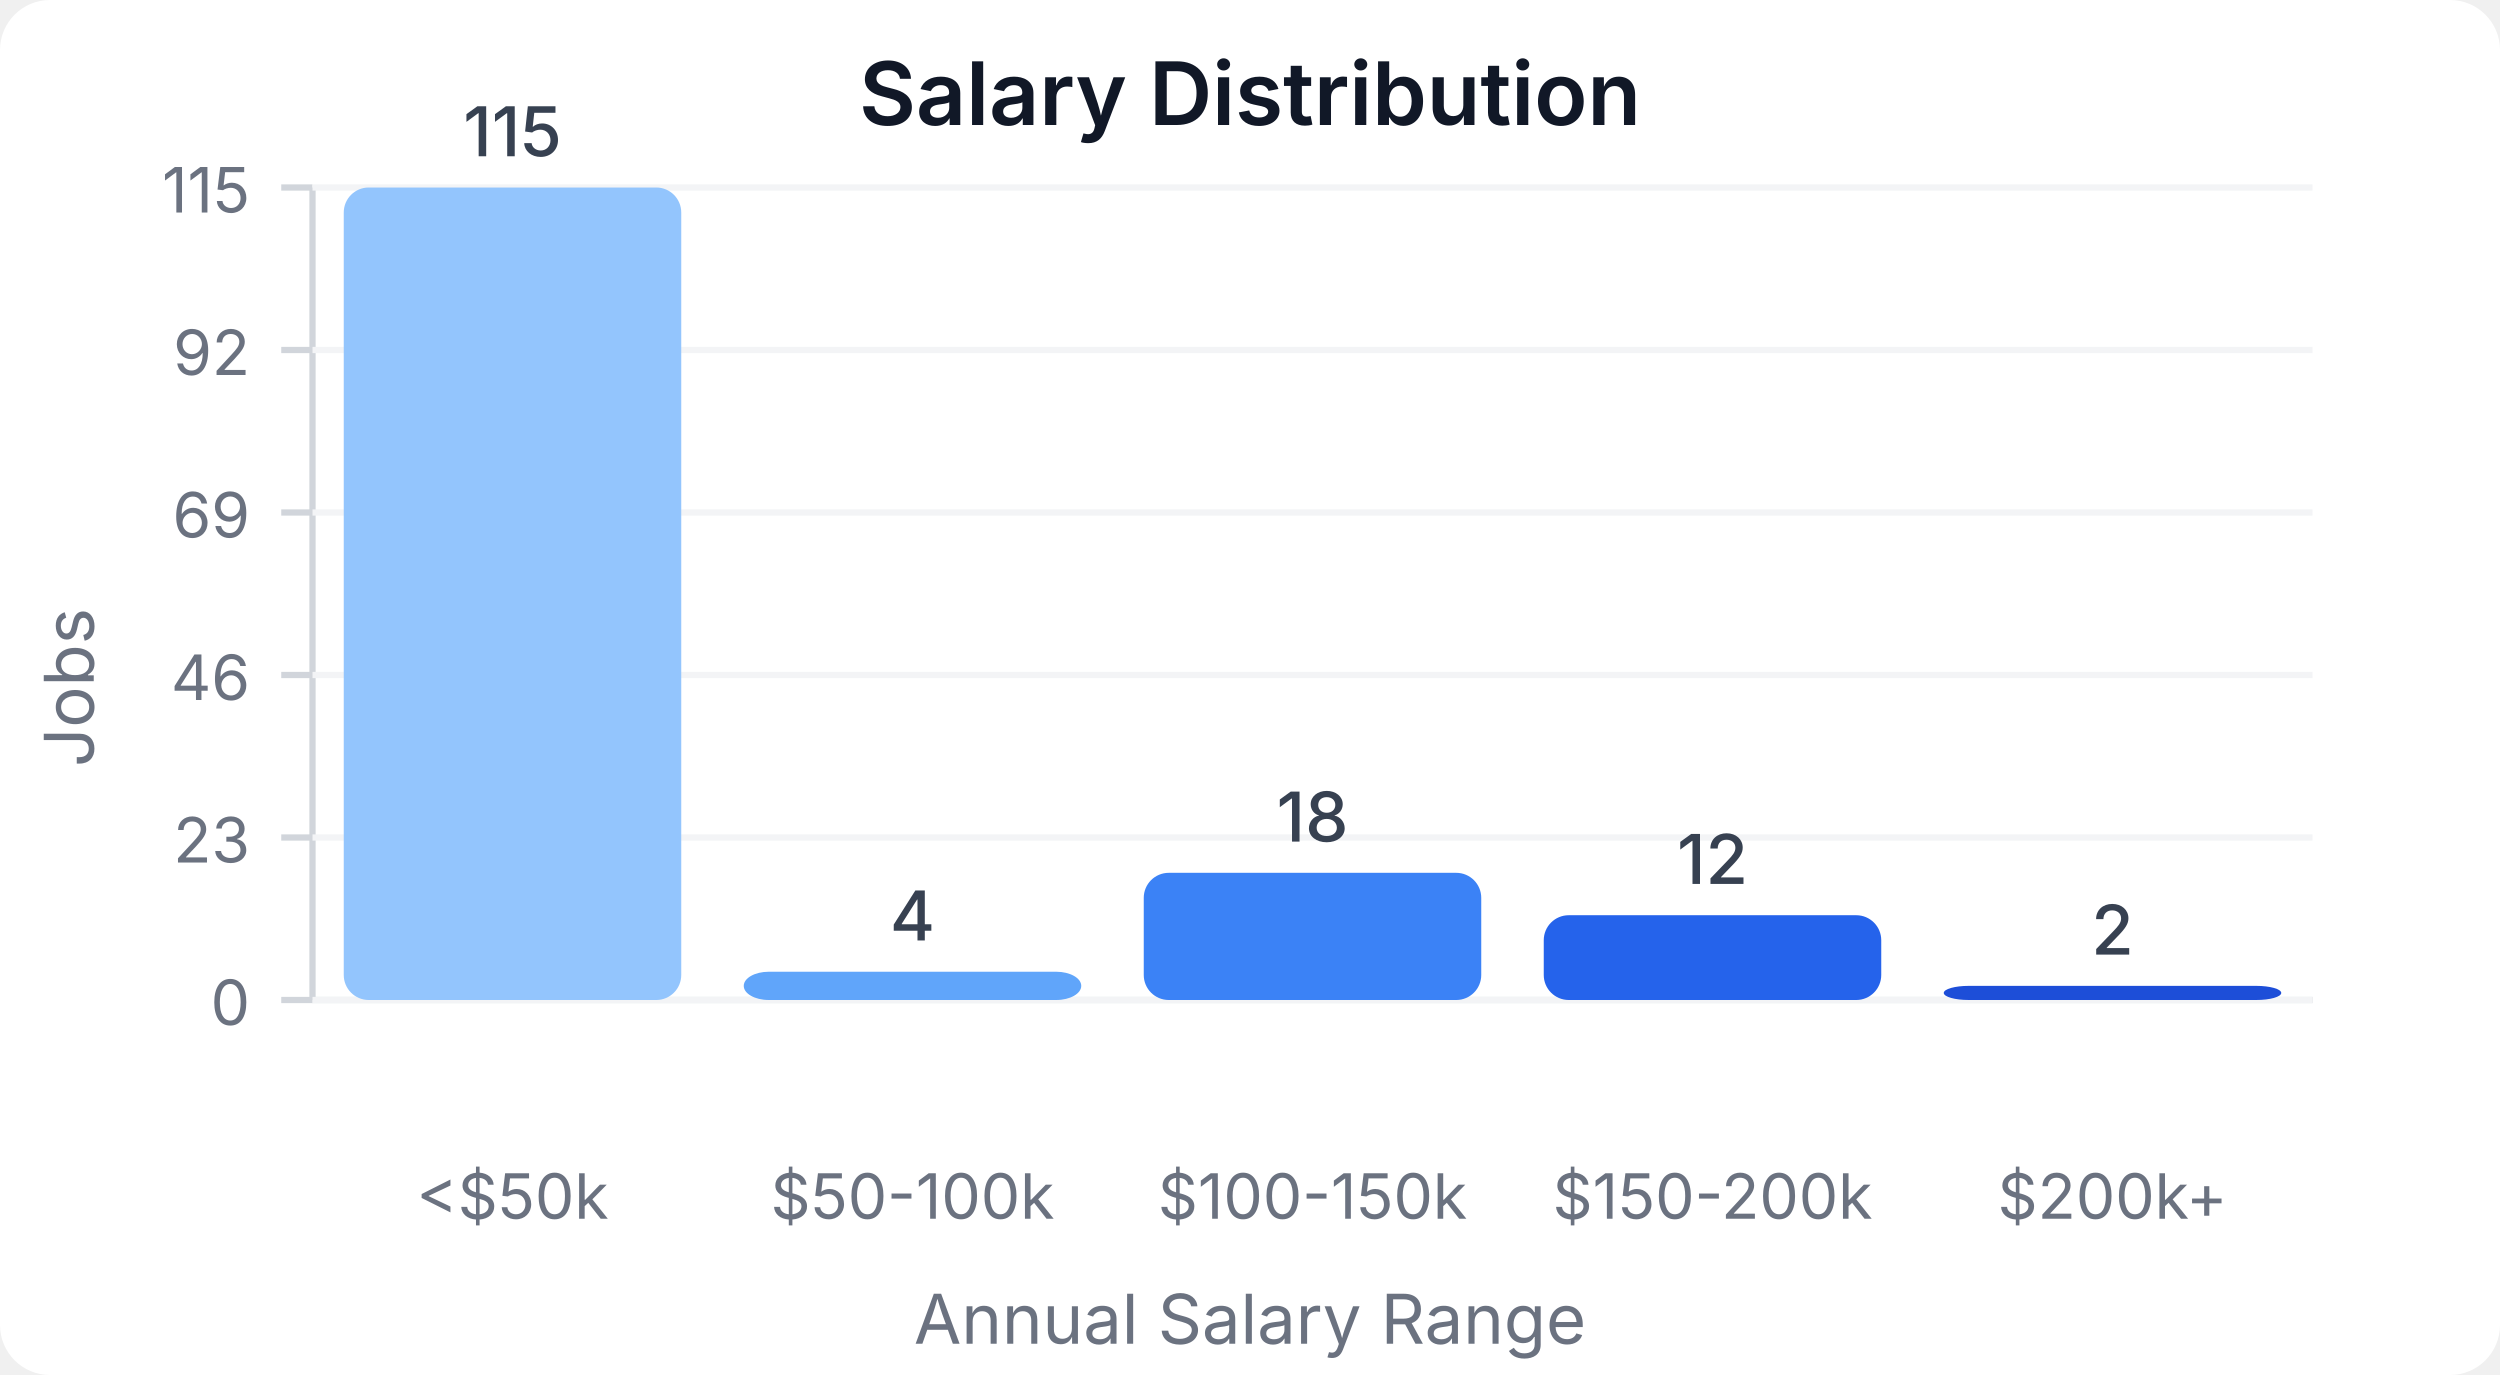
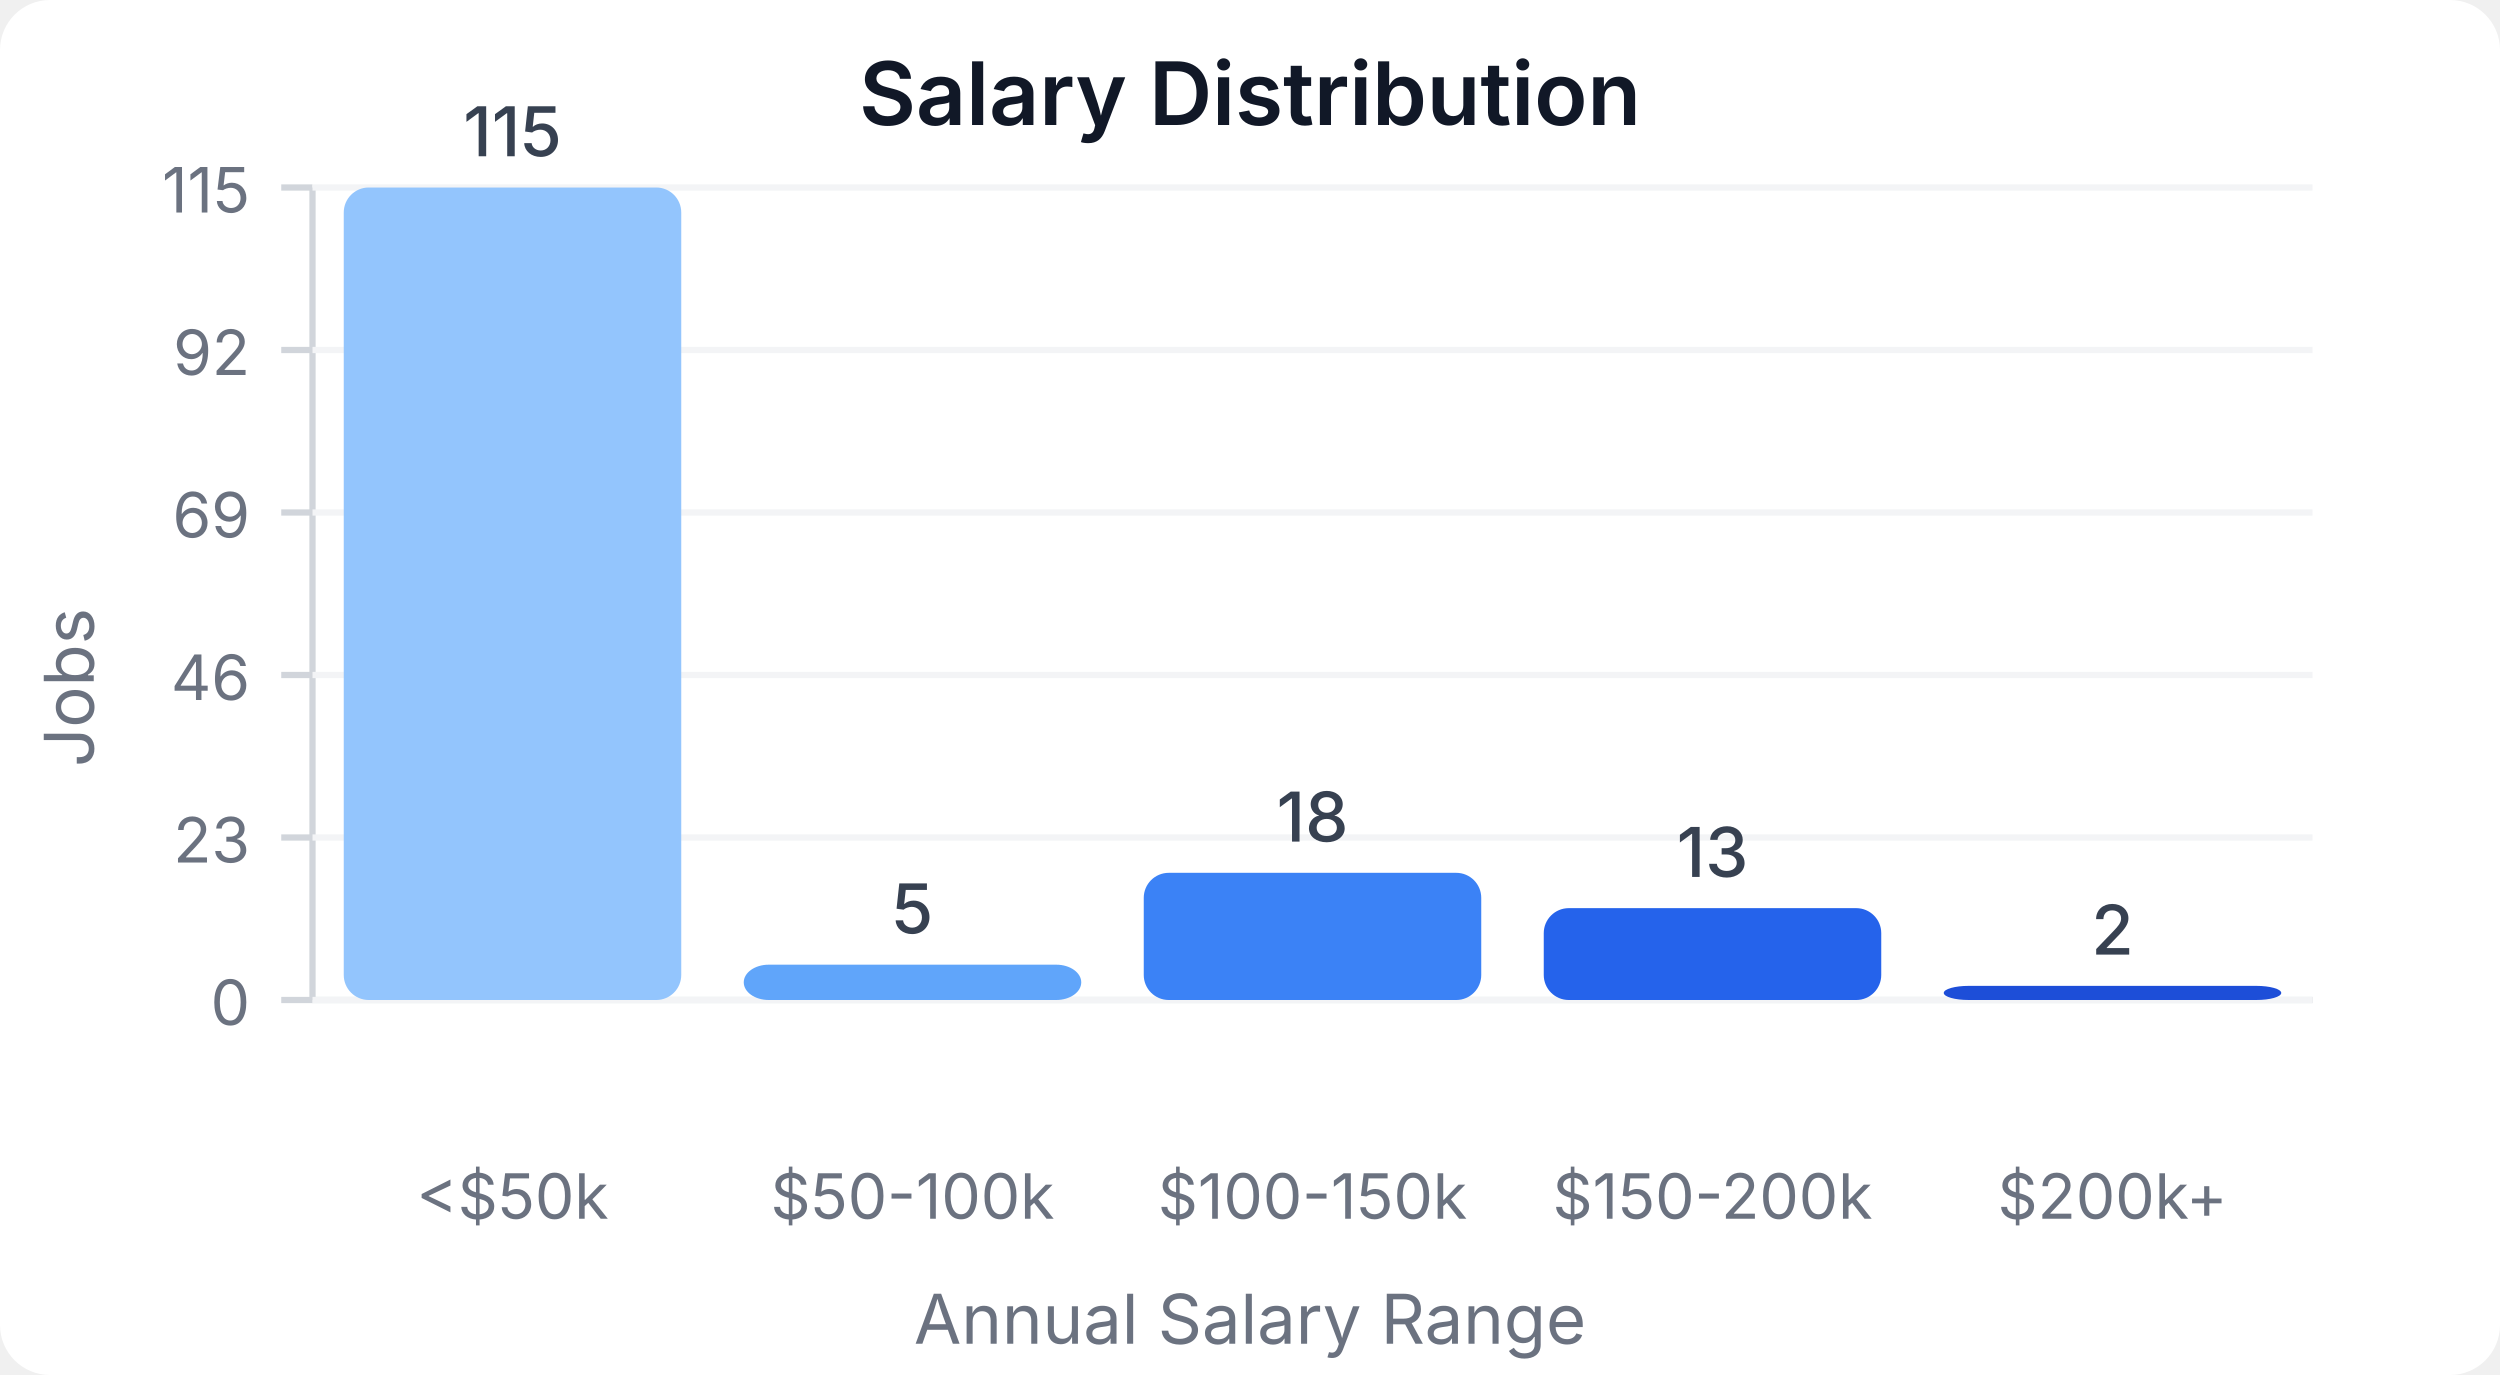
<svg xmlns="http://www.w3.org/2000/svg" width="400" height="220" viewBox="0 0 400 220">
  <style>
    text { font-family: system-ui, -apple-system, sans-serif; }
  </style>
  <rect width="400" height="220" fill="#ffffff" rx="8" />
  <text x="200" y="20" text-anchor="middle" font-size="14" font-weight="600" fill="#111827">Salary Distribution</text>
  <line x1="50" y1="30" x2="50" y2="160" stroke="#d1d5db" stroke-width="1" />
  <line x1="50" y1="160" x2="370" y2="160" stroke="#d1d5db" stroke-width="1" />
  <line x1="45" y1="160" x2="50" y2="160" stroke="#d1d5db" stroke-width="1" />
  <text x="40" y="164" text-anchor="end" font-size="10" fill="#6b7280">0</text>
  <line x1="50" y1="160" x2="370" y2="160" stroke="#f3f4f6" stroke-width="1" />
  <line x1="45" y1="134" x2="50" y2="134" stroke="#d1d5db" stroke-width="1" />
  <text x="40" y="138" text-anchor="end" font-size="10" fill="#6b7280">23</text>
  <line x1="50" y1="134" x2="370" y2="134" stroke="#f3f4f6" stroke-width="1" />
  <line x1="45" y1="108" x2="50" y2="108" stroke="#d1d5db" stroke-width="1" />
  <text x="40" y="112" text-anchor="end" font-size="10" fill="#6b7280">46</text>
  <line x1="50" y1="108" x2="370" y2="108" stroke="#f3f4f6" stroke-width="1" />
  <line x1="45" y1="82" x2="50" y2="82" stroke="#d1d5db" stroke-width="1" />
  <text x="40" y="86" text-anchor="end" font-size="10" fill="#6b7280">69</text>
  <line x1="50" y1="82" x2="370" y2="82" stroke="#f3f4f6" stroke-width="1" />
  <line x1="45" y1="56" x2="50" y2="56" stroke="#d1d5db" stroke-width="1" />
  <text x="40" y="60" text-anchor="end" font-size="10" fill="#6b7280">92</text>
  <line x1="50" y1="56" x2="370" y2="56" stroke="#f3f4f6" stroke-width="1" />
  <line x1="45" y1="30" x2="50" y2="30" stroke="#d1d5db" stroke-width="1" />
  <text x="40" y="34" text-anchor="end" font-size="10" fill="#6b7280">115</text>
  <line x1="50" y1="30" x2="370" y2="30" stroke="#f3f4f6" stroke-width="1" />
  <rect x="55" y="30" width="54" height="130" fill="#93c5fd" rx="4" />
  <text x="82" y="25" text-anchor="middle" font-size="11" fill="#374151" font-weight="500">115</text>
  <text x="82" y="195" text-anchor="middle" font-size="10" fill="#6b7280">&lt;$50k</text>
-   <rect x="119" y="155.478" width="54" height="4.522" fill="#60a5fa" rx="4" />
-   <text x="146" y="150.478" text-anchor="middle" font-size="11" fill="#374151" font-weight="500">4</text>
+   <rect x="119" y="154.348" width="54" height="5.652" fill="#60a5fa" rx="4" />
+   <text x="146" y="149.348" text-anchor="middle" font-size="11" fill="#374151" font-weight="500">5</text>
  <text x="146" y="195" text-anchor="middle" font-size="10" fill="#6b7280">$50-100k</text>
  <rect x="183" y="139.652" width="54" height="20.348" fill="#3b82f6" rx="4" />
  <text x="210" y="134.652" text-anchor="middle" font-size="11" fill="#374151" font-weight="500">18</text>
  <text x="210" y="195" text-anchor="middle" font-size="10" fill="#6b7280">$100-150k</text>
-   <rect x="247" y="146.435" width="54" height="13.565" fill="#2563eb" rx="4" />
-   <text x="274" y="141.435" text-anchor="middle" font-size="11" fill="#374151" font-weight="500">12</text>
+   <rect x="247" y="145.304" width="54" height="14.696" fill="#2563eb" rx="4" />
+   <text x="274" y="140.304" text-anchor="middle" font-size="11" fill="#374151" font-weight="500">13</text>
  <text x="274" y="195" text-anchor="middle" font-size="10" fill="#6b7280">$150-200k</text>
  <rect x="311" y="157.739" width="54" height="2.261" fill="#1d4ed8" rx="4" />
  <text x="338" y="152.739" text-anchor="middle" font-size="11" fill="#374151" font-weight="500">2</text>
  <text x="338" y="195" text-anchor="middle" font-size="10" fill="#6b7280">$200k+</text>
  <text x="15" y="110" text-anchor="middle" font-size="11" fill="#6b7280" transform="rotate(-90, 15, 110)">Jobs</text>
  <text x="200" y="215" text-anchor="middle" font-size="11" fill="#6b7280">Annual Salary Range</text>
</svg>
